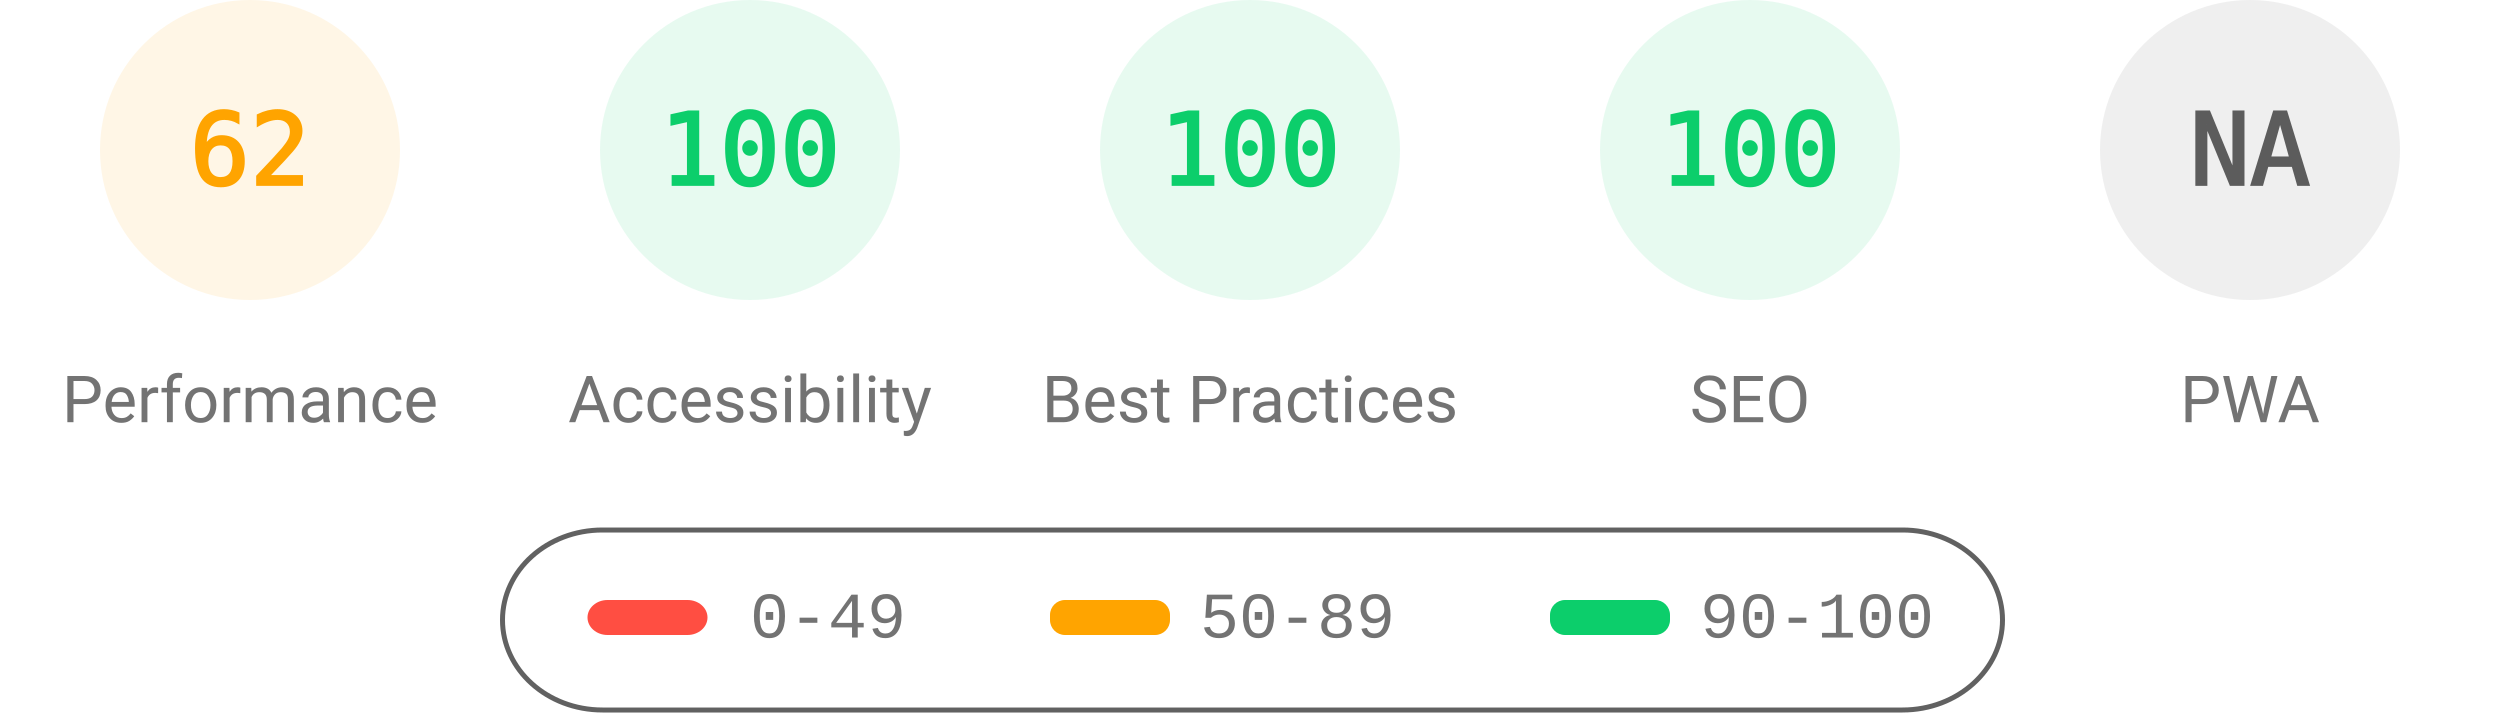
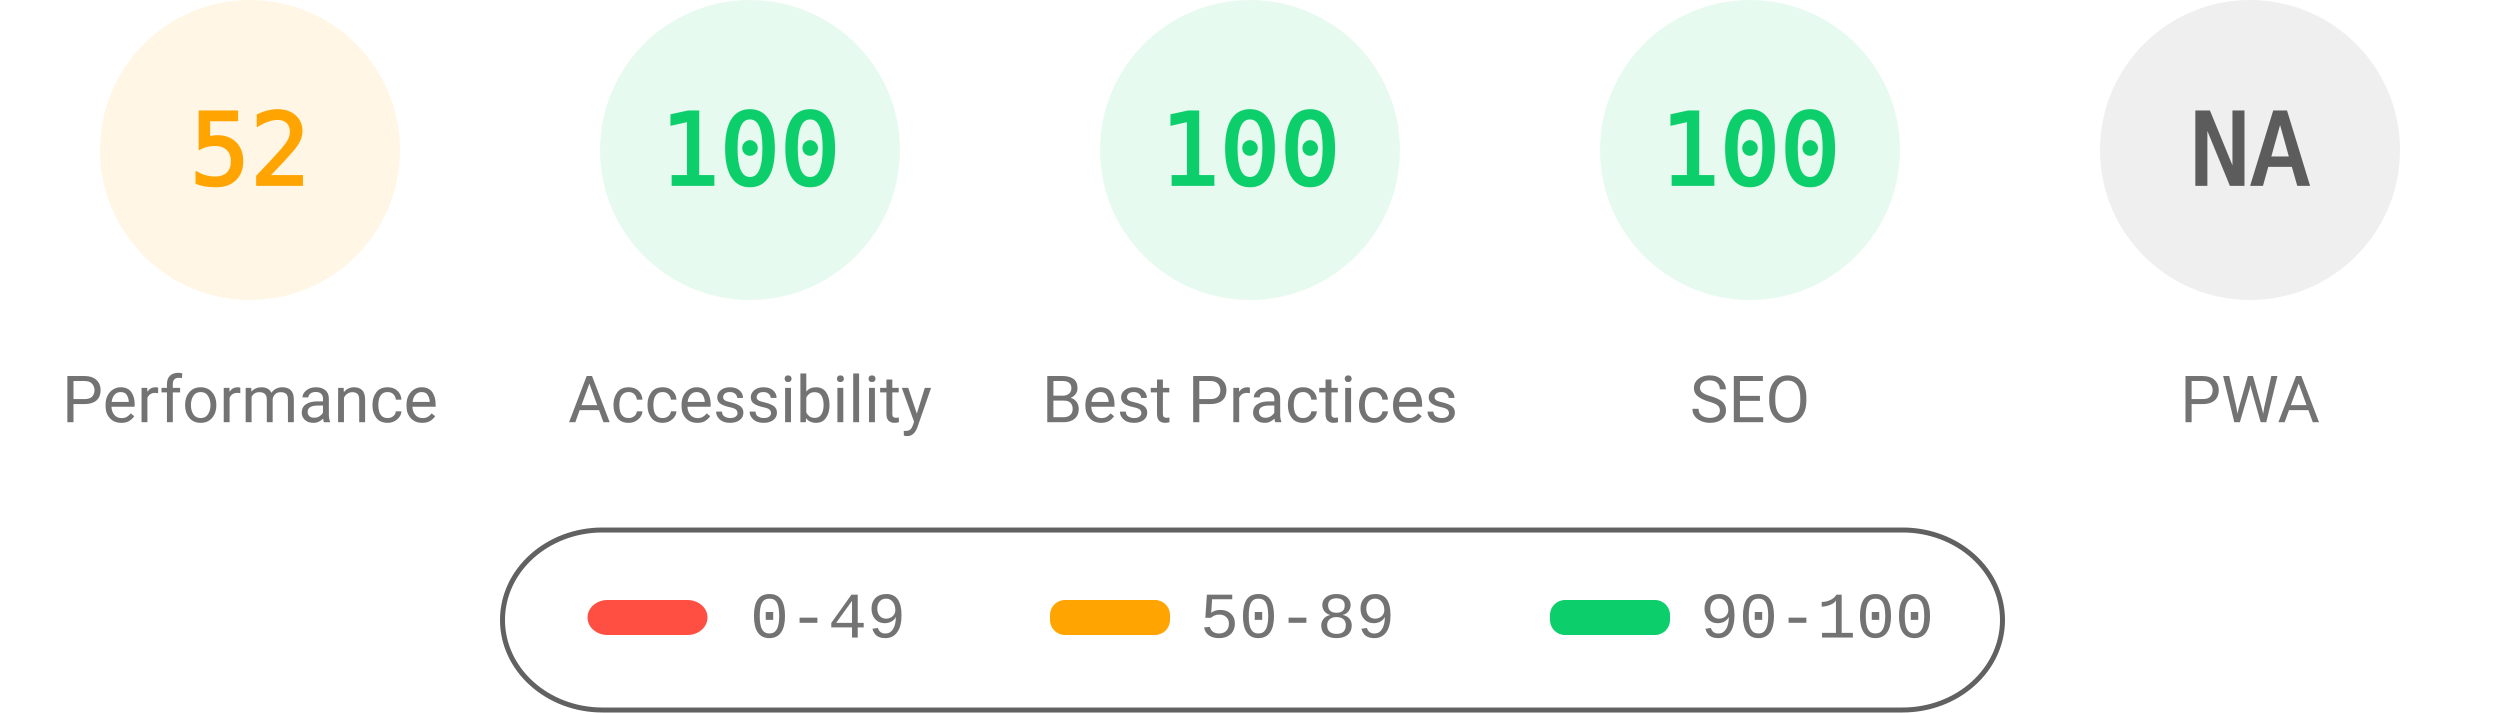
<svg xmlns="http://www.w3.org/2000/svg" fill="none" width="1000" height="285">
  <style>.gauge-base{opacity:.1}.gauge-arc{fill:none;animation-delay:250ms;stroke-linecap:round;transform:rotate(-90deg);transform-origin:100px 60px;animation:load-gauge 1s ease forwards}.guage-text{font-size:40px;font-family:monospace;text-align:center}.guage-red{color:#ff4e42;fill:#ff4e42;stroke:#ff4e42}.guage-orange{color:#ffa400;fill:#ffa400;stroke:#ffa400}.guage-green{color:#0cce6b;fill:#0cce6b;stroke:#0cce6b}.guage-undefined{color:#5c5c5c;fill:#5c5c5c;stroke:#5c5c5c}.guage-title{color:#737373;fill:#737373;stroke:none;font-size:26px;line-height:26px;font-family:Roboto,Halvetica,Arial,sans-serif}@keyframes load-gauge{from{stroke-dasharray:0 352.858}}</style>
  <svg class="guage-div guage-perf guage-orange" viewBox="0 0 200 200" width="200" height="200">
    <circle class="gauge-base" r="56" cx="100" cy="60" stroke-width="8" />
-     <circle class="gauge-arc guage-arc-1" r="56" cx="100" cy="60" stroke-width="8" style="stroke-dasharray:218.152,351.858" />
-     <text class="guage-text" x="100" y="60" alignment-baseline="central" dominant-baseline="central" text-anchor="middle">62</text>
+     <circle class="gauge-arc guage-arc-1" r="56" cx="100" cy="60" stroke-width="8" style="stroke-dasharray:182.966,351.858" />
+     <text class="guage-text" x="100" y="60" alignment-baseline="central" dominant-baseline="central" text-anchor="middle">52</text>
    <text class="guage-title" x="100" y="160" alignment-baseline="central" dominant-baseline="central" text-anchor="middle">Performance</text>
  </svg>
  <svg class="guage-div guage-acc guage-green" viewBox="0 0 200 200" width="200" height="200" x="200">
    <circle class="gauge-base" r="56" cx="100" cy="60" stroke-width="8" />
    <circle class="gauge-arc guage-arc-2" r="56" cx="100" cy="60" stroke-width="8" style="stroke-dasharray:351.858,351.858" />
    <text class="guage-text" x="100" y="60" alignment-baseline="central" dominant-baseline="central" text-anchor="middle">100</text>
    <text class="guage-title" x="100" y="160" alignment-baseline="central" dominant-baseline="central" text-anchor="middle">Accessibility</text>
  </svg>
  <svg class="guage-div guage-best guage-green" viewBox="0 0 200 200" width="200" height="200" x="400">
    <circle class="gauge-base" r="56" cx="100" cy="60" stroke-width="8" />
    <circle class="gauge-arc guage-arc-3" r="56" cx="100" cy="60" stroke-width="8" style="stroke-dasharray:351.858,351.858" />
    <text class="guage-text" x="100" y="60" alignment-baseline="central" dominant-baseline="central" text-anchor="middle">100</text>
    <text class="guage-title" x="100" y="160" alignment-baseline="central" dominant-baseline="central" text-anchor="middle">Best Practices</text>
  </svg>
  <svg class="guage-div guage-seo guage-green" viewBox="0 0 200 200" width="200" height="200" x="600">
    <circle class="gauge-base" r="56" cx="100" cy="60" stroke-width="8" />
    <circle class="gauge-arc guage-arc-4" r="56" cx="100" cy="60" stroke-width="8" style="stroke-dasharray:351.858,351.858" />
    <text class="guage-text" x="100" y="60" alignment-baseline="central" dominant-baseline="central" text-anchor="middle">100</text>
    <text class="guage-title" x="100" y="160" alignment-baseline="central" dominant-baseline="central" text-anchor="middle">SEO</text>
  </svg>
  <svg class="guage-div guage-pwa guage-undefined" viewBox="0 0 200 200" width="200" height="200" x="800">
    <circle class="gauge-base" r="56" cx="100" cy="60" stroke-width="8" />
    <circle class="gauge-arc guage-arc-4" r="56" cx="100" cy="60" stroke-width="8" style="stroke-dasharray:351.858,351.858" />
    <text class="guage-text" x="100" y="60" alignment-baseline="central" dominant-baseline="central" text-anchor="middle">NA</text>
    <text class="guage-title" x="100" y="160" alignment-baseline="central" dominant-baseline="central" text-anchor="middle">PWA</text>
  </svg>
  <svg width="604" height="76" x="200" y="210">
    <path fill="none" id="canvas_background" d="M-1-1h604v80H-1z" />
    <rect fill-opacity="0" stroke="#616161" stroke-width="2" rx="40" id="svg_2" height="72" width="600" y="2" x="1" fill="#000" />
    <rect stroke="#000" rx="8" id="svg_3" height="14" width="48" y="30" x="35" stroke-opacity="null" stroke-width="0" fill="#ff4e42" />
    <rect stroke="#000" rx="6" id="svg_4" height="14" width="48" y="30" x="220" stroke-opacity="null" stroke-width="0" fill="#ffa400" />
    <rect stroke="#000" rx="6" id="svg_5" height="14" width="48" y="30" x="420" stroke-opacity="null" stroke-width="0" fill="#0cce6b" />
    <text xml:space="preserve" text-anchor="start" font-family="'Courier New', Courier, monospace" font-size="26" id="svg_6" y="45" x="100" stroke-opacity="null" stroke-width="0" stroke="#000" fill="#737373">0-49</text>
    <text xml:space="preserve" text-anchor="start" font-family="'Courier New', Courier, monospace" font-size="26" id="svg_7" y="45" x="280" stroke-opacity="null" stroke-width="0" stroke="#000" fill="#737373">50-89</text>
    <text xml:space="preserve" text-anchor="start" font-family="'Courier New', Courier, monospace" font-size="26" id="svg_8" y="45" x="480" stroke-opacity="null" stroke-width="0" stroke="#000" fill="#737373">90-100</text>
  </svg>
</svg>
